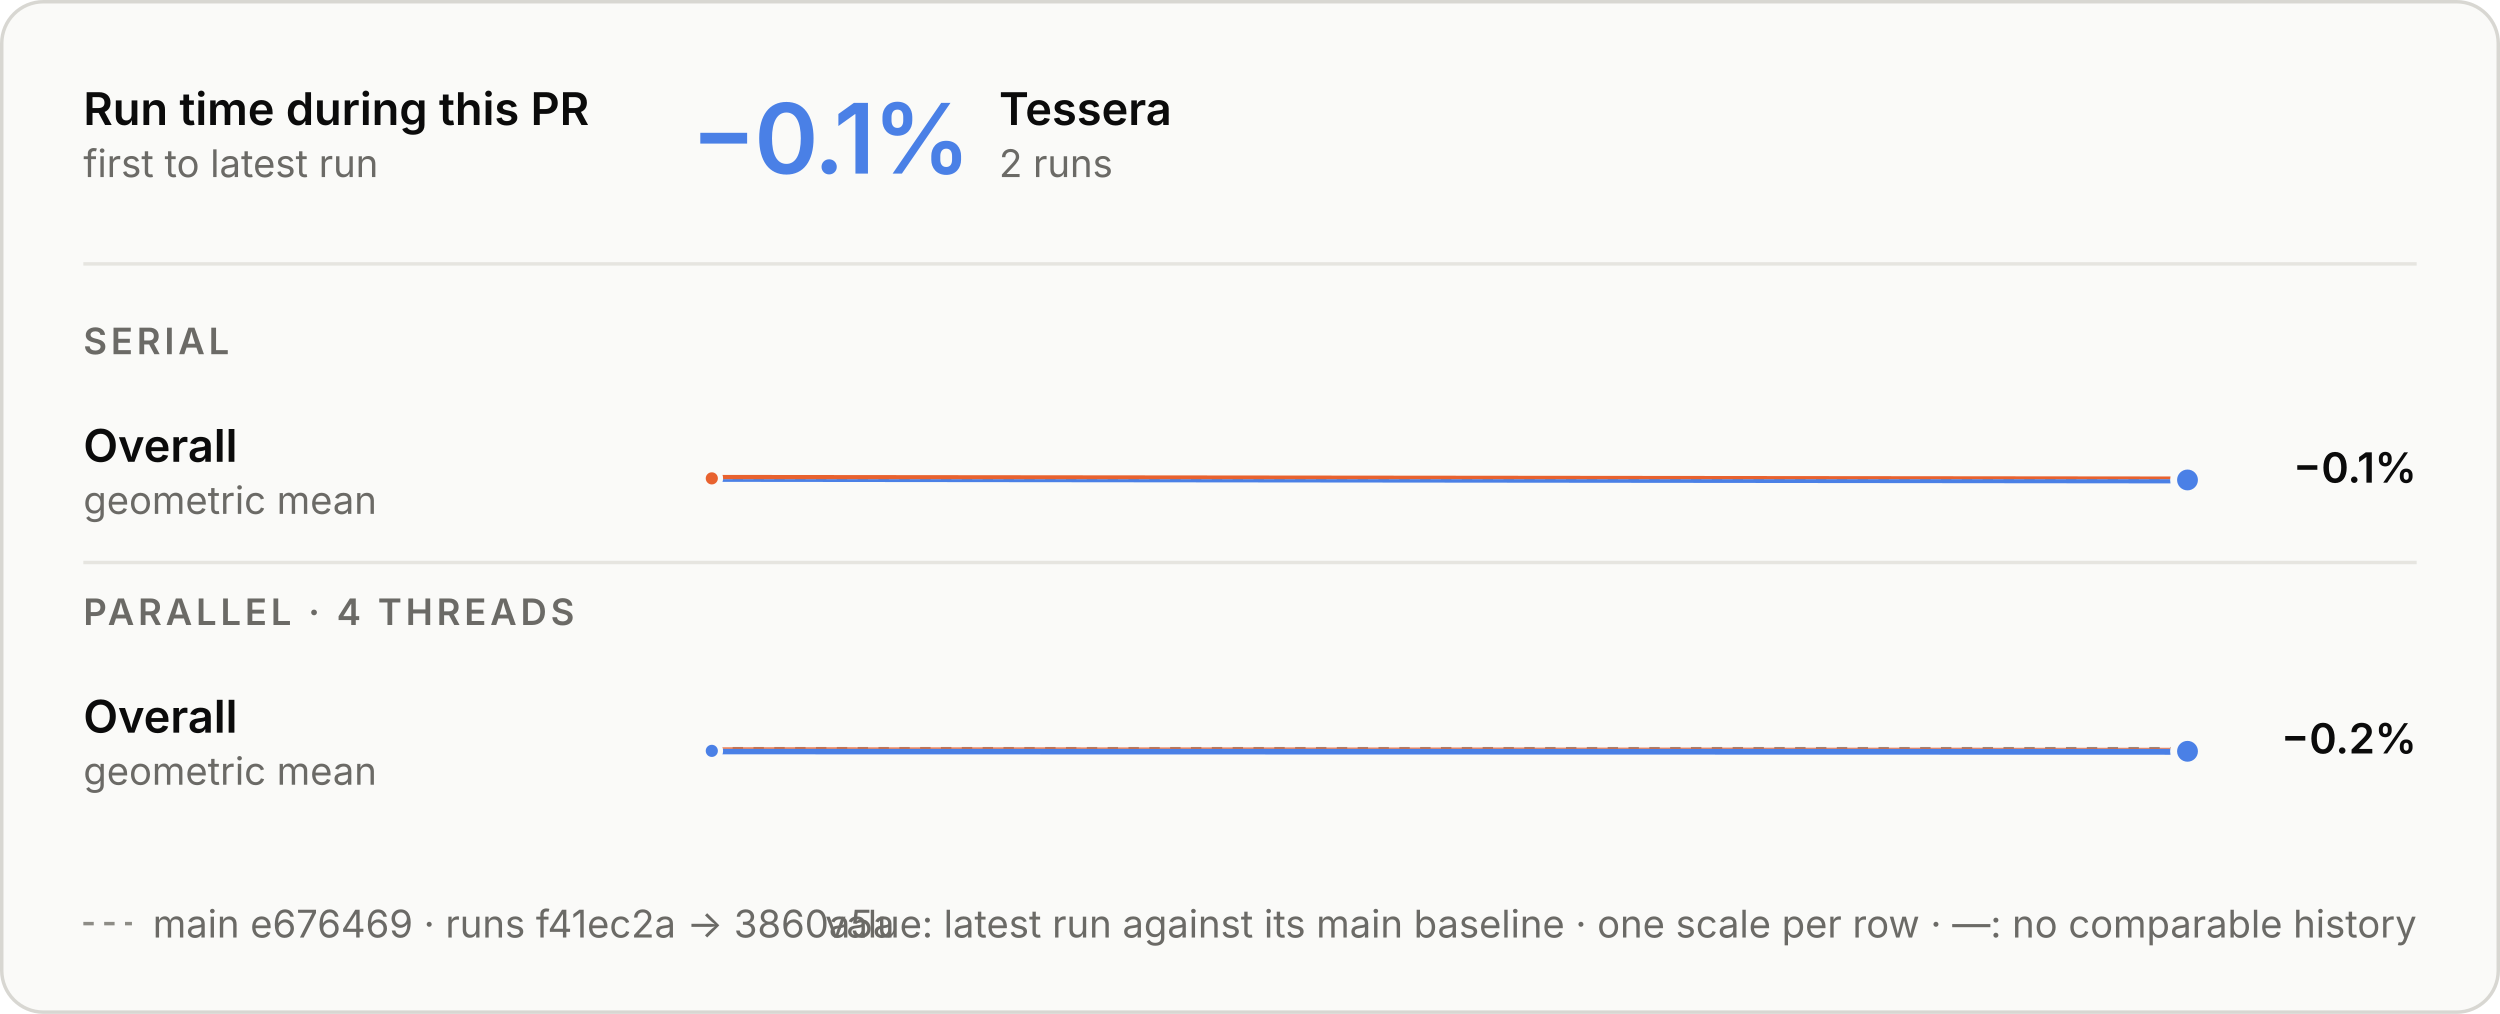
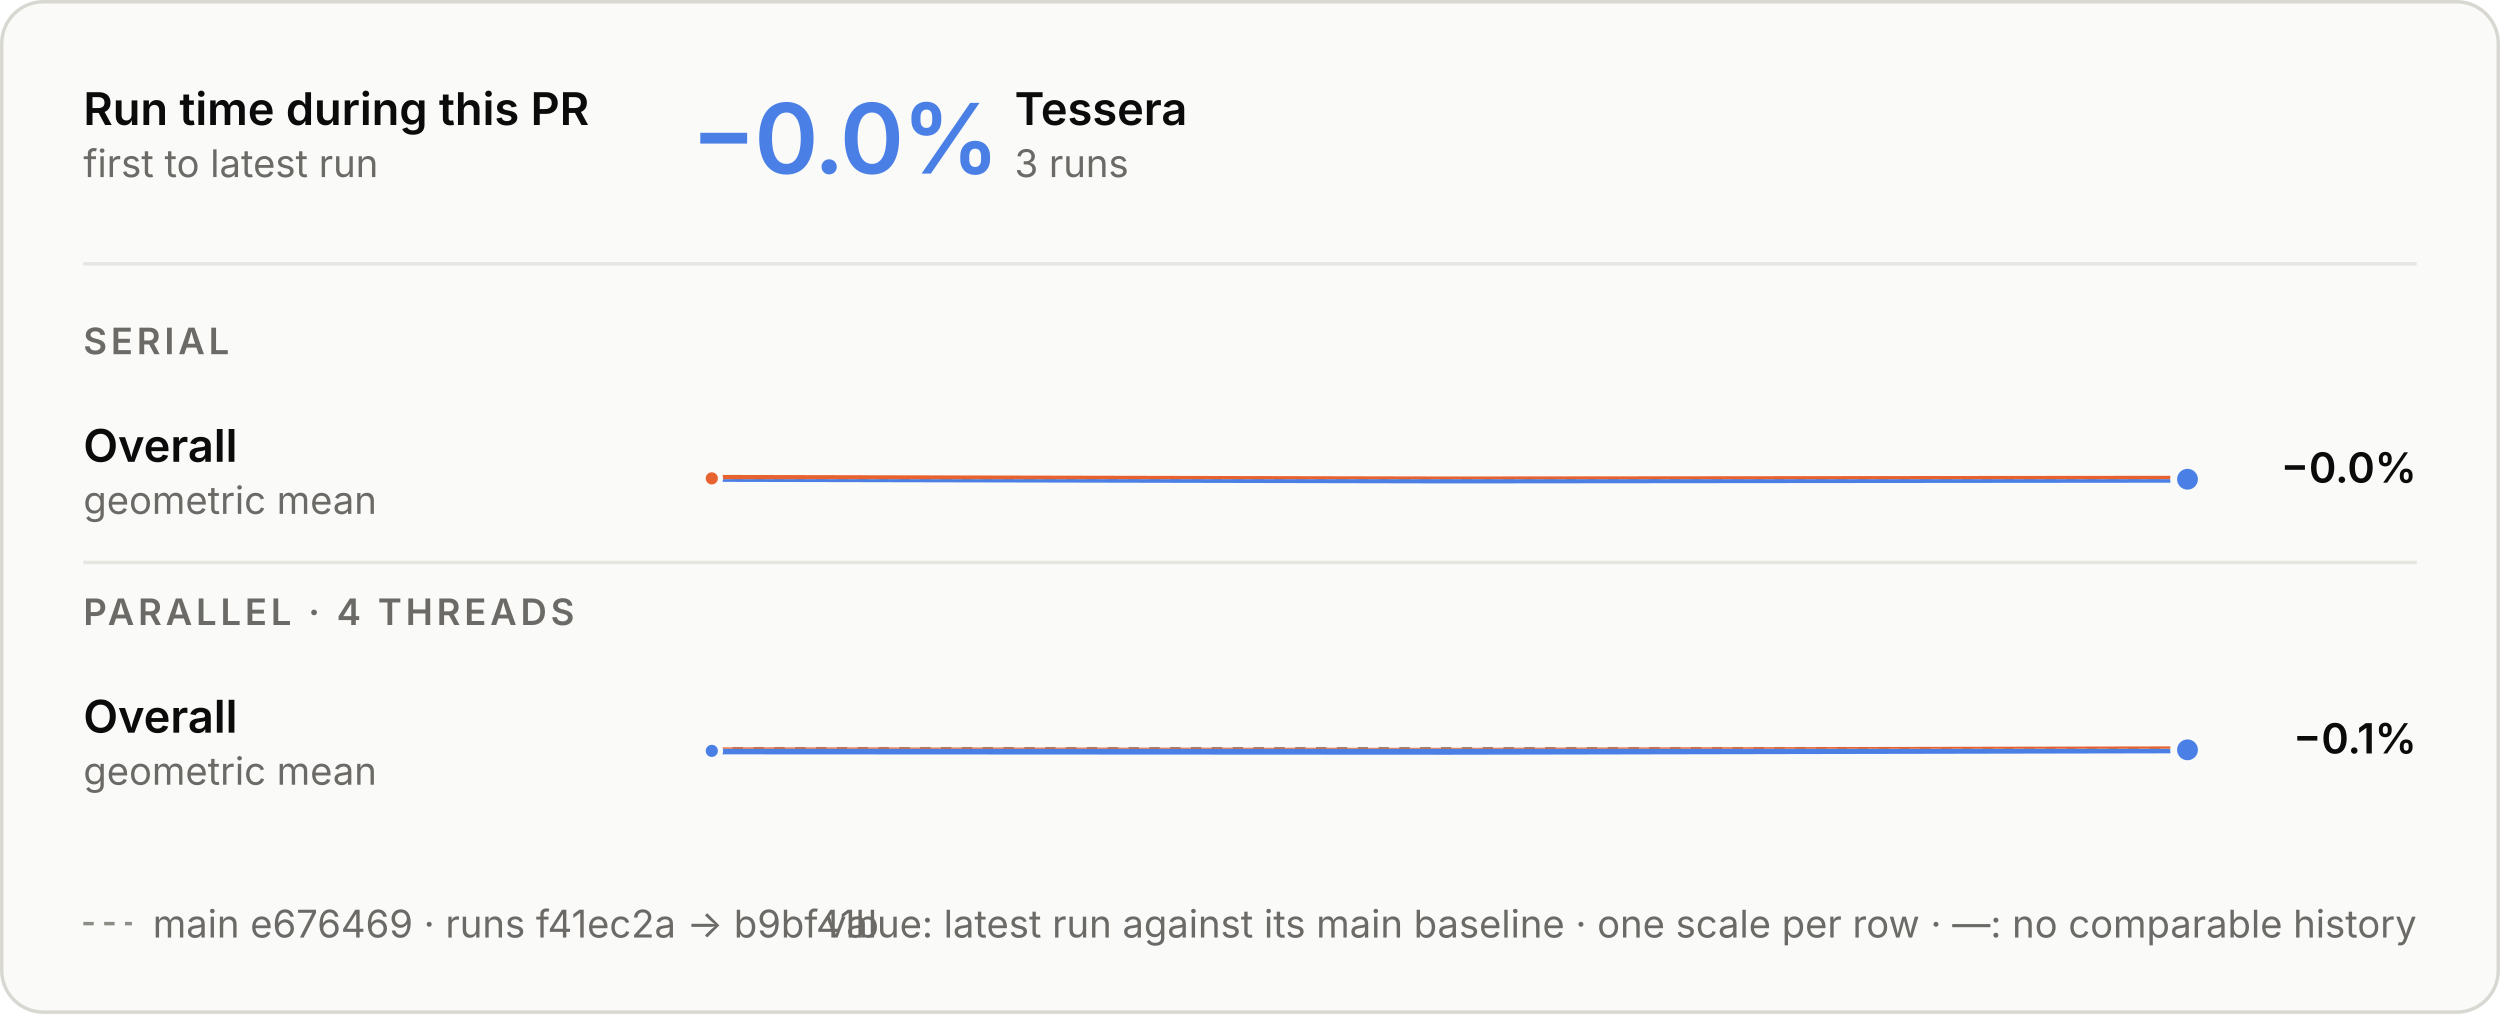
<svg xmlns="http://www.w3.org/2000/svg" aria-labelledby="t d" role="img" style="font-family:Inter, -apple-system, BlinkMacSystemFont, &quot;Segoe UI&quot;, Helvetica, Arial, sans-serif;font-size:13px;background:none" viewBox="0 0 720 292" height="292" width="720" text-anchor="middle" font-size="10" font-family="system-ui, sans-serif" fill="currentColor" class="benchmark-figure">
  <style>:where(.benchmark-figure) {
  --plot-background: white;
  display: block;
  height: auto;
  height: intrinsic;
  max-width: 100%;
}
:where(.benchmark-figure text),
:where(.benchmark-figure tspan) {
  white-space: pre;
}</style>
  <g class="figure-fill-panel figure-stroke-border" stroke="#d8d7d2" fill="#fafaf8" aria-label="rect">
    <rect rx="12" height="291" width="719" y="0.5" x="0.5" />
  </g>
  <style>
    .benchmark-figure { font-feature-settings: "tnum", "cv11"; }
    .benchmark-figure [font-size="10.5"] { letter-spacing: 1.1px; }
    .benchmark-figure [font-size="28"] { font-feature-settings: "pnum"; letter-spacing: -.6px; }
    @media (prefers-color-scheme: dark) { .benchmark-figure .figure-fill-panel { fill: #1e1e1d; }
.benchmark-figure .figure-fill-ink { fill: #e8e7e3; }
.benchmark-figure .figure-fill-muted { fill: #a3a29b; }
.benchmark-figure .figure-stroke-border { stroke: #3a3a37; }
.benchmark-figure .figure-stroke-axis { stroke: #6f6e69; }
.benchmark-figure .figure-stroke-panel { stroke: #1e1e1d; }
.benchmark-figure .figure-stroke-rule { stroke: #30302e; } }
  </style>
  <g class="figure-stroke-axis" stroke-dasharray="3 3" stroke="#8d8c86" aria-label="rule">
    <line y2="137.983" y1="137.983" x2="630" x1="205" />
  </g>
  <clipPath id="benchmark-clip-0">
    <rect height="15.017" width="425" y="137.983" x="205" />
  </clipPath>
  <g clip-path="url(#benchmark-clip-0)" aria-label="line">
    <g stroke-linecap="round" stroke-linejoin="round" stroke-width="2" stroke="#4a80e6" fill="none">
-       <path d="M205,137.772L630,138.228" />
+       <path d="M205,137.772L417.5,138.228L630,138.019" />
    </g>
  </g>
  <clipPath id="benchmark-clip-1">
    <rect height="14.983" width="425" y="123" x="205" />
  </clipPath>
  <g clip-path="url(#benchmark-clip-1)" aria-label="line">
    <g stroke-linecap="round" stroke-linejoin="round" stroke-width="2" stroke="#e8622f" fill="none">
-       <path d="M205,137.772L630,138.228" />
+       <path d="M205,137.772L417.5,138.228L630,138.019" />
    </g>
  </g>
  <g class="figure-stroke-panel" stroke-width="1.5" stroke="#fafaf8" fill="#e8622f" aria-label="dot">
    <circle r="2.5" cy="137.772" cx="205" />
  </g>
  <g class="figure-stroke-panel" stroke-width="2" stroke="#fafaf8" fill="#4a80e6" aria-label="dot">
-     <circle r="4" cy="138.228" cx="630" />
+     <circle r="4" cy="138.019" cx="630" />
  </g>
  <g class="figure-stroke-axis" stroke-dasharray="3 3" stroke="#8d8c86" aria-label="rule">
    <line y2="215.625" y1="215.625" x2="630" x1="205" />
  </g>
  <clipPath id="benchmark-clip-2">
    <rect height="15.375" width="425" y="215.625" x="205" />
  </clipPath>
  <g clip-path="url(#benchmark-clip-2)" aria-label="line">
    <g stroke-linecap="round" stroke-linejoin="round" stroke-width="2" stroke="#4a80e6" fill="none">
-       <path d="M205,216.249L630,216.375" />
+       <path d="M205,216.249L417.5,216.375L630,215.952" />
    </g>
  </g>
  <clipPath id="benchmark-clip-3">
    <rect height="14.625" width="425" y="201" x="205" />
  </clipPath>
  <g clip-path="url(#benchmark-clip-3)" aria-label="line">
    <g stroke-linecap="round" stroke-linejoin="round" stroke-width="2" stroke="#e8622f" fill="none">
-       <path d="M205,216.249L630,216.375" />
+       <path d="M205,216.249L417.5,216.375L630,215.952" />
    </g>
  </g>
  <g class="figure-stroke-panel" stroke-width="1.5" stroke="#fafaf8" fill="#4a80e6" aria-label="dot">
    <circle r="2.5" cy="216.249" cx="205" />
  </g>
  <g class="figure-stroke-panel" stroke-width="2" stroke="#fafaf8" fill="#4a80e6" aria-label="dot">
-     <circle r="4" cy="216.375" cx="630" />
+     <circle r="4" cy="215.952" cx="630" />
  </g>
  <g class="figure-fill-ink" font-weight="600" font-size="13" text-anchor="start" fill="#0b0b0b" aria-label="text">
    <text transform="translate(24,36)">Run time during this PR</text>
  </g>
  <g class="figure-fill-muted" font-weight="400" font-size="11" text-anchor="start" fill="#6b6a66" aria-label="text">
    <text transform="translate(24,51)">first to latest run</text>
  </g>
  <g class="figure-stroke-rule" stroke="#e6e5e0" aria-label="rule">
    <line y2="76" y1="76" x2="696" x1="24" />
  </g>
  <g font-weight="600" font-size="28" text-anchor="start" fill="#4a80e6" aria-label="text">
-     <text transform="translate(199,50)">−0.1%</text>
+     <text transform="translate(199,50)">−0.0%</text>
  </g>
  <g class="figure-fill-ink" font-weight="600" font-size="13" text-anchor="start" fill="#0b0b0b" aria-label="text">
-     <text transform="translate(287.72,36)">Tessera</text>
+     <text transform="translate(292.2,36)">Tessera</text>
  </g>
  <g class="figure-fill-muted" font-weight="400" font-size="11" text-anchor="start" fill="#6b6a66" aria-label="text">
-     <text transform="translate(287.72,51)">2 runs</text>
+     <text transform="translate(292.2,51)">3 runs</text>
  </g>
  <g class="figure-fill-muted" font-weight="600" font-size="10.5" text-anchor="start" fill="#6b6a66" aria-label="text">
    <text transform="translate(24,102)">SERIAL</text>
  </g>
  <g class="figure-fill-ink" font-weight="600" font-size="13" text-anchor="start" fill="#0b0b0b" aria-label="text">
    <text transform="translate(24,133)">Overall</text>
  </g>
  <g class="figure-fill-muted" font-weight="400" font-size="11" text-anchor="start" fill="#6b6a66" aria-label="text">
    <text transform="translate(24,148)">geometric mean</text>
  </g>
  <g class="figure-fill-ink" font-weight="600" font-size="12" text-anchor="end" fill="#0b0b0b" aria-label="text">
-     <text transform="translate(696,139)">−0.1%</text>
+     <text transform="translate(696,139)">−0.0%</text>
  </g>
  <g class="figure-stroke-rule" stroke="#e6e5e0" aria-label="rule">
    <line y2="162" y1="162" x2="696" x1="24" />
  </g>
  <g class="figure-fill-muted" font-weight="600" font-size="10.5" text-anchor="start" fill="#6b6a66" aria-label="text">
    <text transform="translate(24,180)">PARALLEL · 4 THREADS</text>
  </g>
  <g class="figure-fill-ink" font-weight="600" font-size="13" text-anchor="start" fill="#0b0b0b" aria-label="text">
    <text transform="translate(24,211)">Overall</text>
  </g>
  <g class="figure-fill-muted" font-weight="400" font-size="11" text-anchor="start" fill="#6b6a66" aria-label="text">
    <text transform="translate(24,226)">geometric mean</text>
  </g>
  <g class="figure-fill-ink" font-weight="600" font-size="12" text-anchor="end" fill="#0b0b0b" aria-label="text">
-     <text transform="translate(696,217)">−0.2%</text>
+     <text transform="translate(696,217)">−0.1%</text>
  </g>
  <g class="figure-stroke-axis" stroke-dasharray="3 3" stroke="#8d8c86" aria-label="rule">
    <line y2="266" y1="266" x2="38" x1="24" />
  </g>
  <g class="figure-fill-muted" font-weight="400" font-size="11" text-anchor="start" fill="#6b6a66" aria-label="text">
-     <text transform="translate(44,270)">main e676469 · runs f41ec2a → 3860a5a</text>
+     <text transform="translate(44,270)">main e676469 · runs f41ec2a → b9bf41b</text>
  </g>
  <g class="figure-fill-muted" font-weight="400" font-size="11" text-anchor="end" fill="#6b6a66" aria-label="text">
    <text transform="translate(696,270)">value: latest run against its main baseline · one scale per row · —: no comparable history</text>
  </g>
</svg>
